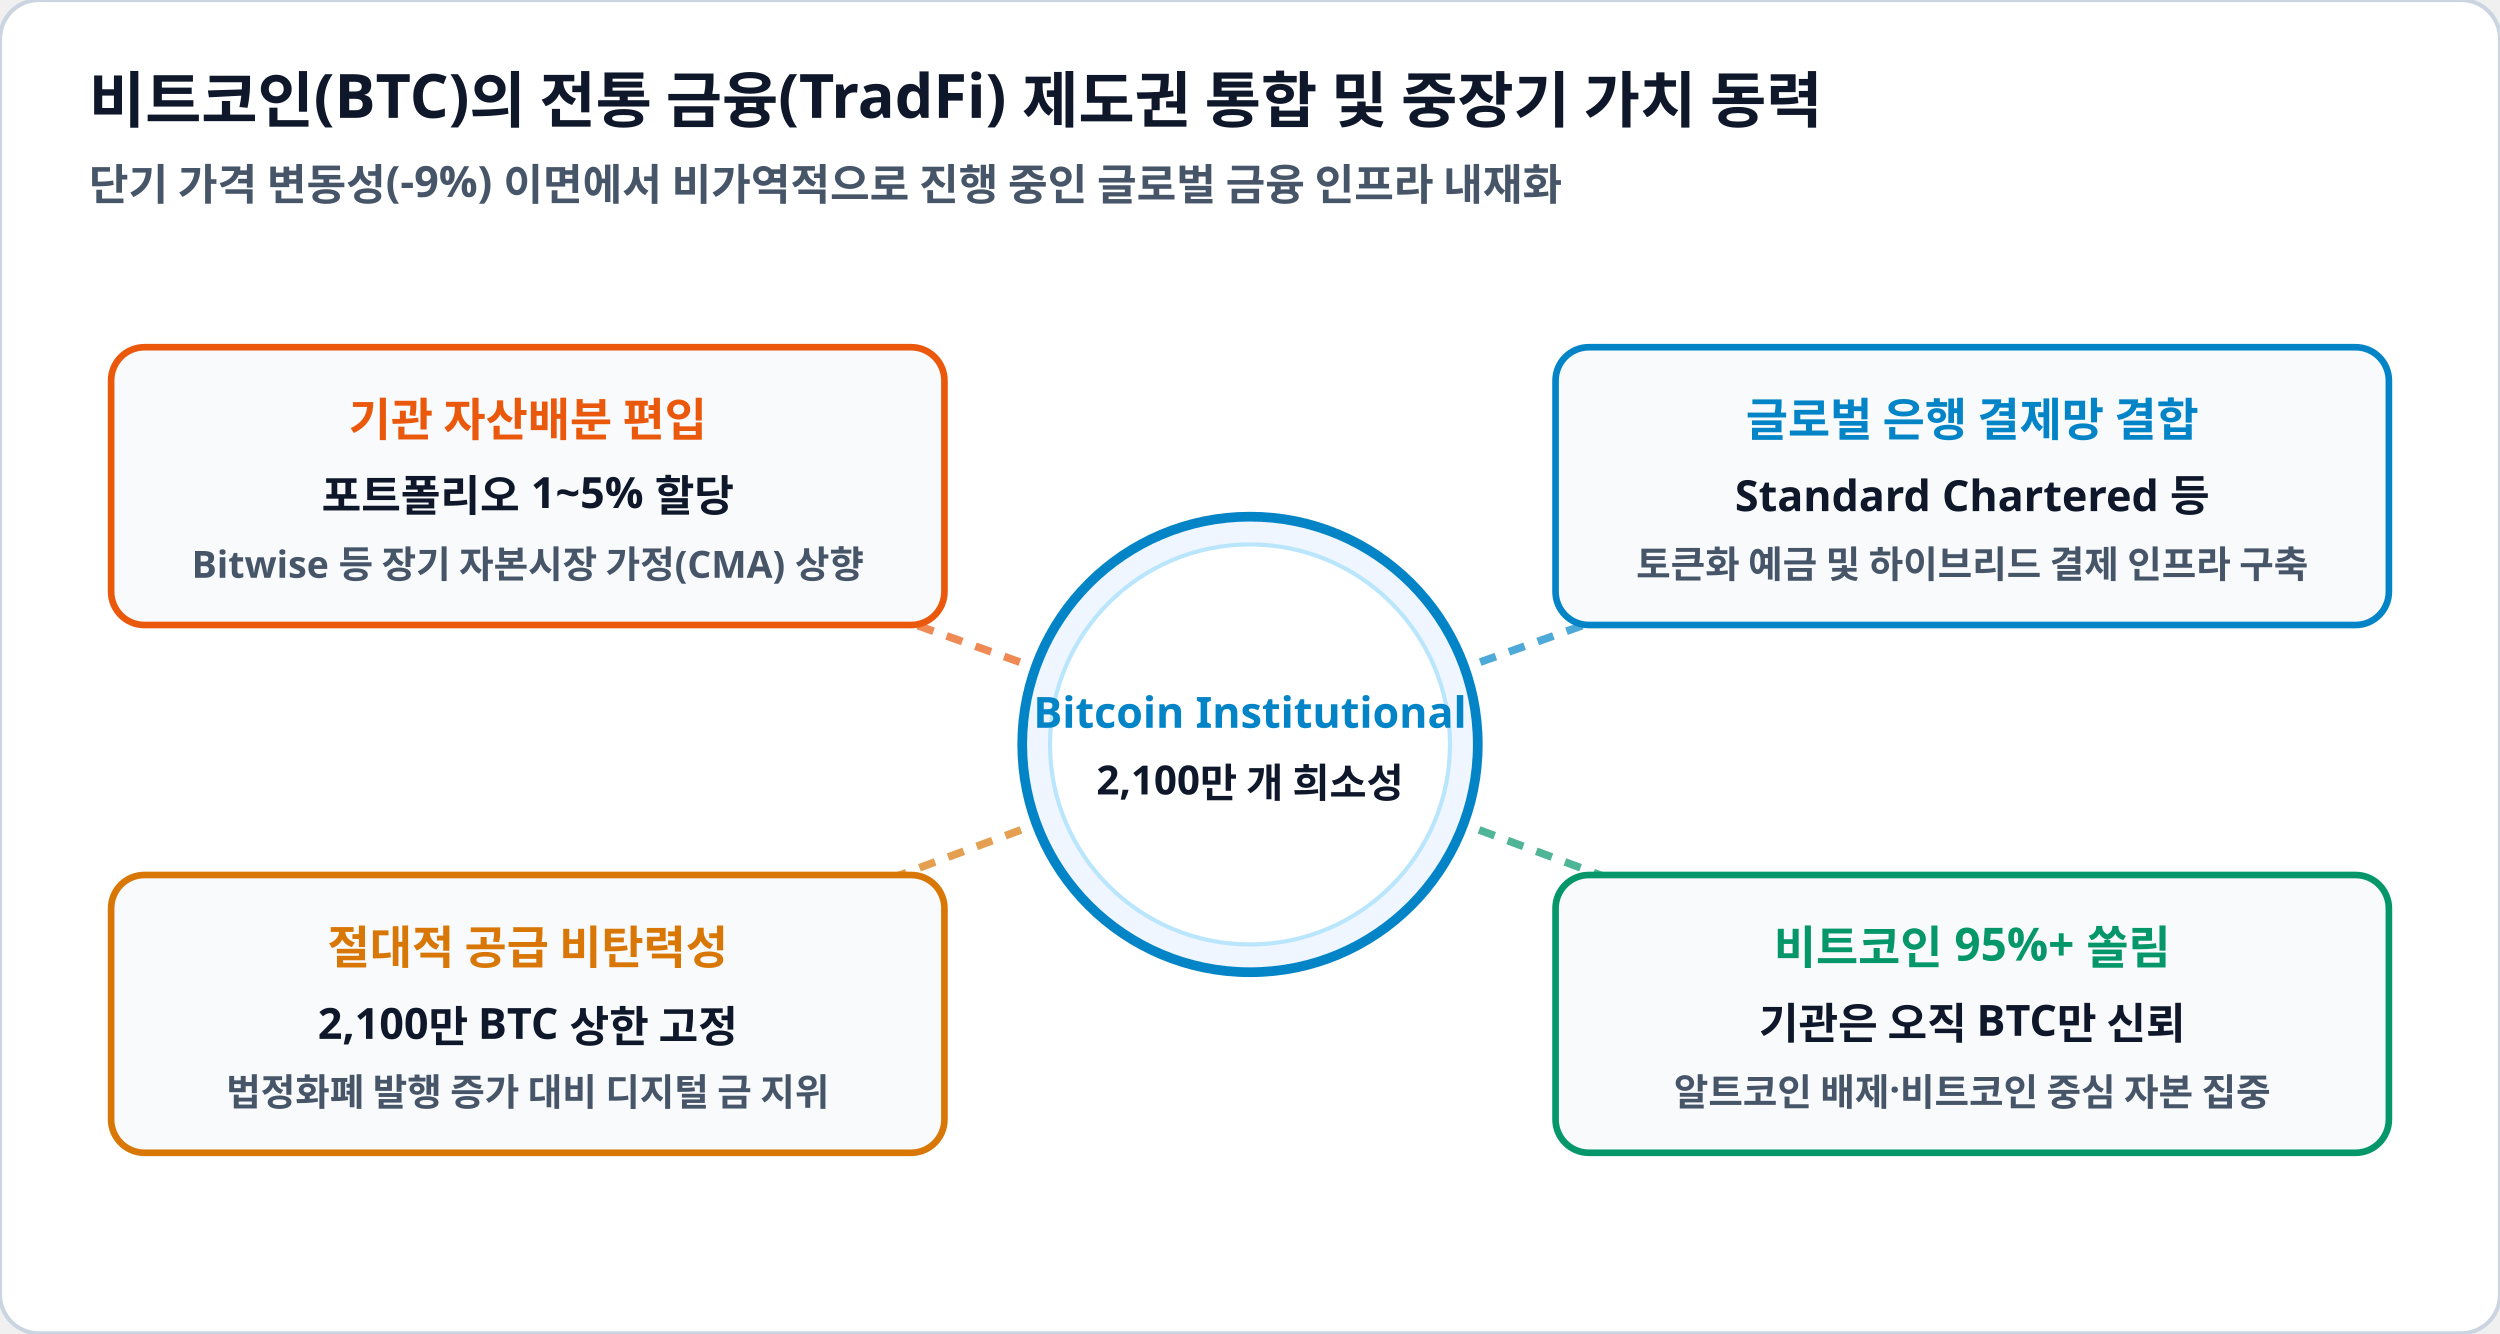
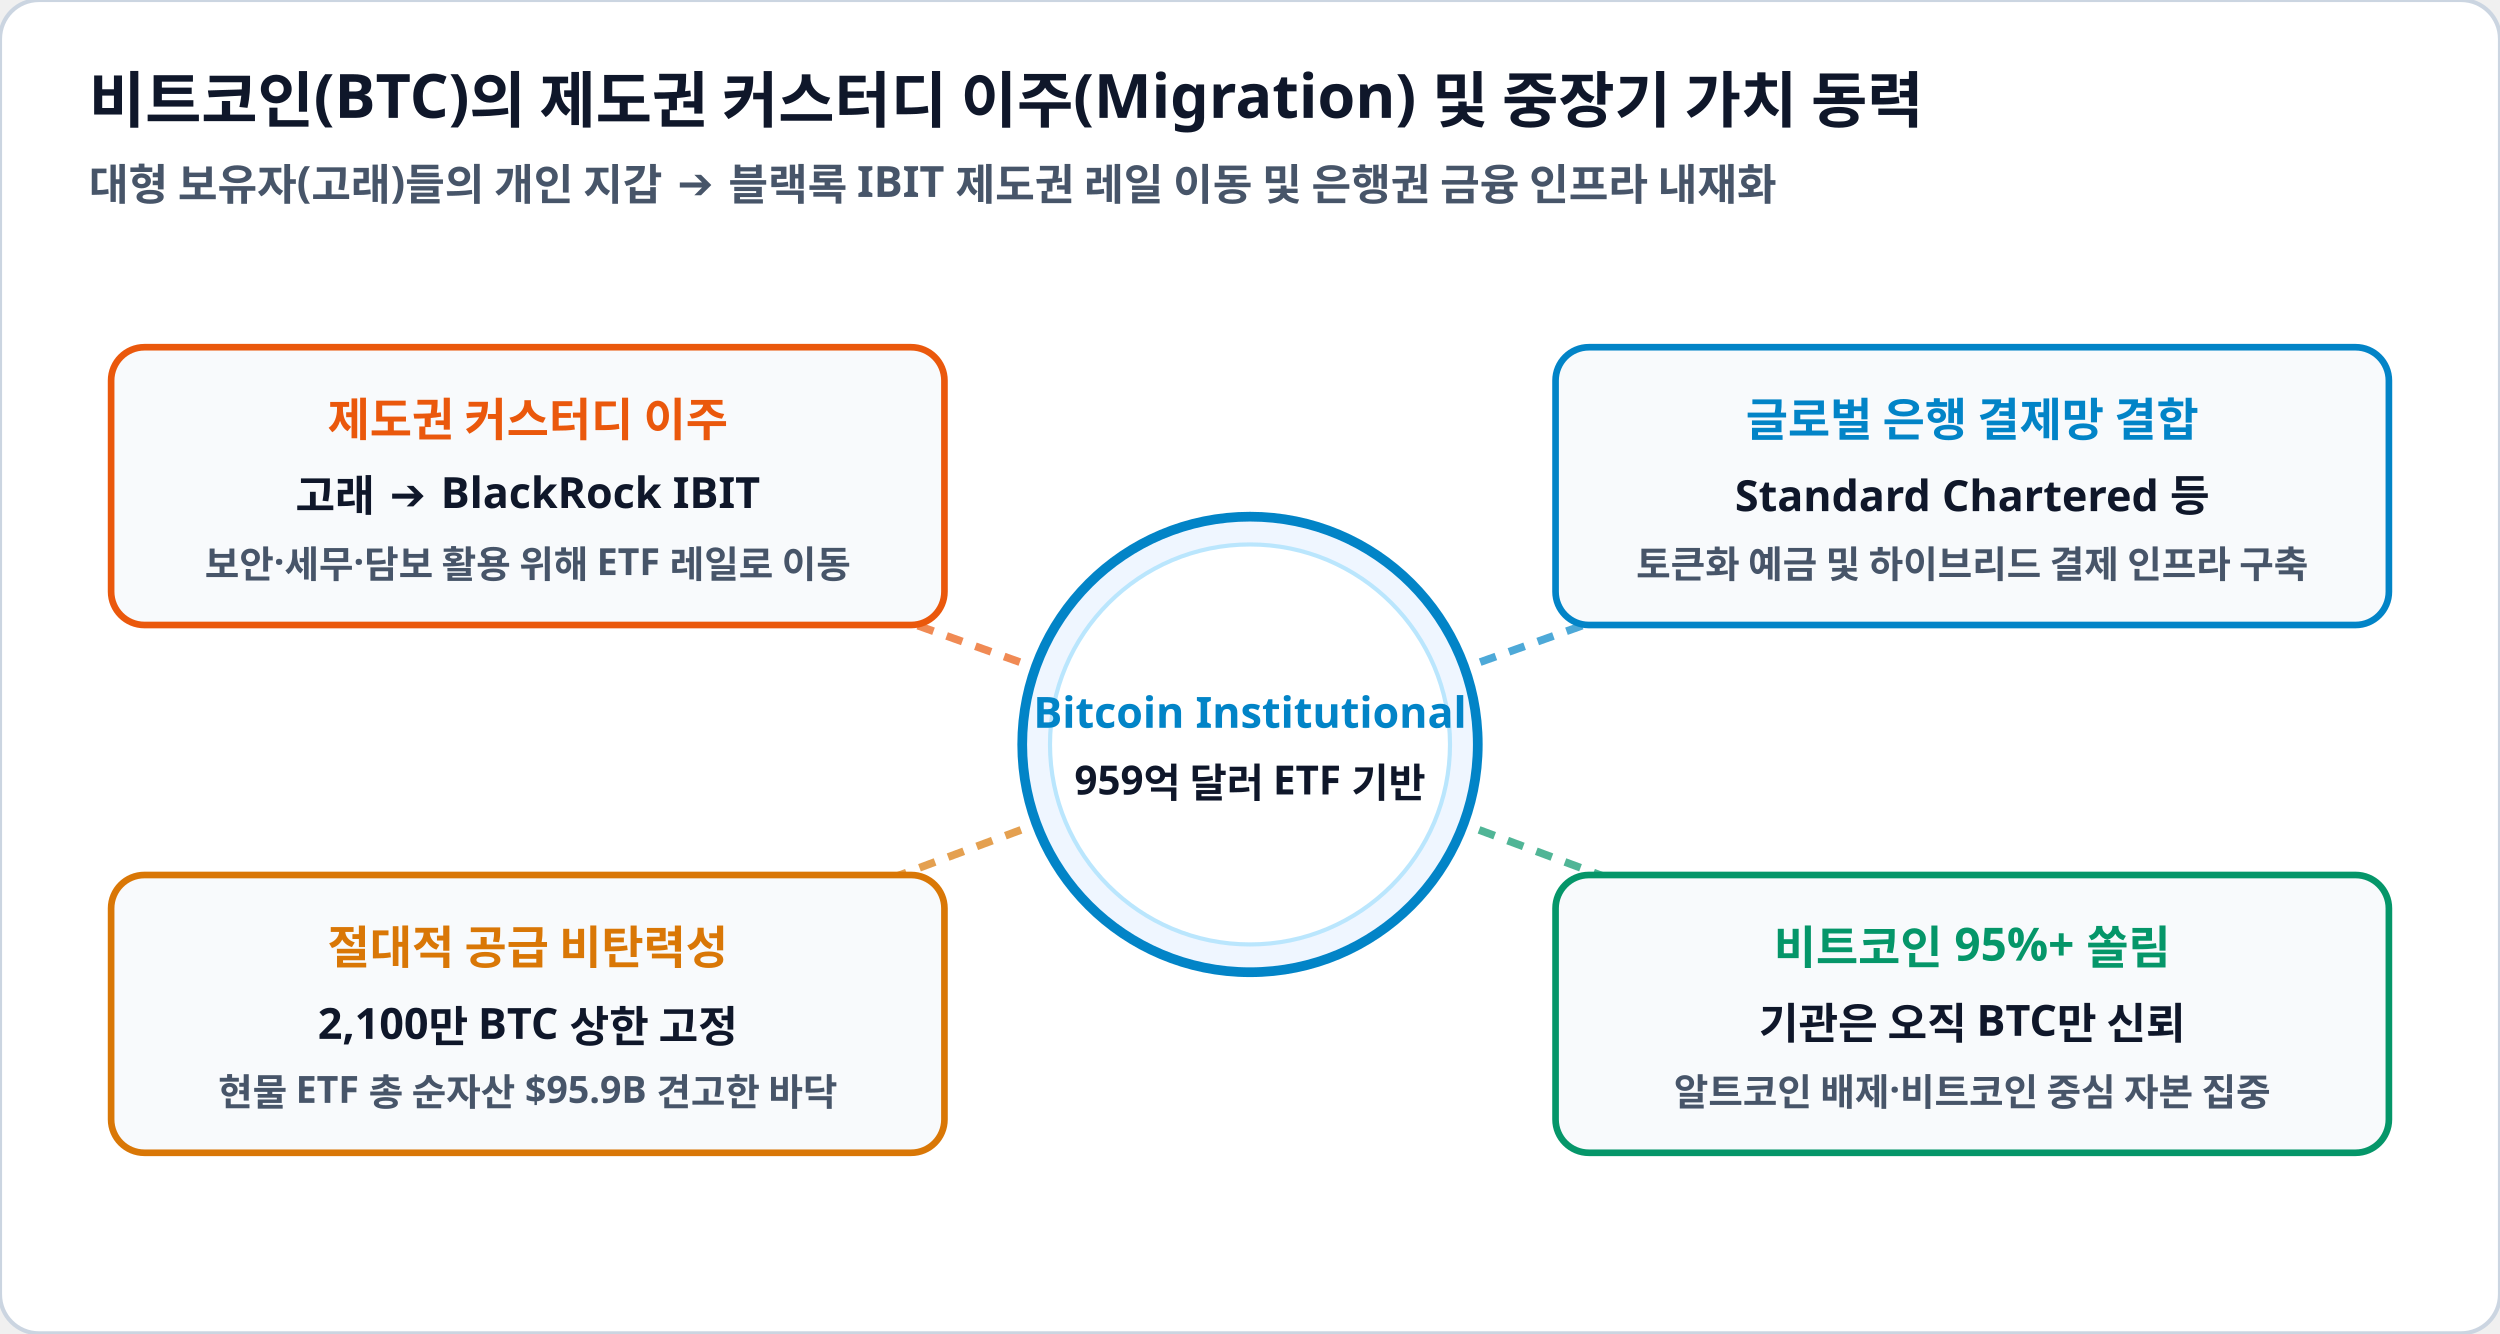
<svg xmlns="http://www.w3.org/2000/svg" viewBox="0 0 900 480" width="100%" height="100%">
  <rect width="900" height="480" rx="14" fill="#ffffff" stroke="#cbd5e1" stroke-width="1.5" />
-   <text x="32" y="44" fill="#0f172a" font-family="Pretendard, sans-serif" font-size="22" font-weight="900">비트코인(BTC)의 전통 금융(TradFi) 제도권 통합 및 중장기 가치 동력</text>
-   <text x="32" y="72" fill="#475569" font-family="Pretendard, sans-serif" font-size="15.5" font-weight="600">단기 가격 변동성(-9%) 이면에서 비가역적으로 진행 중인 글로벌 금융 인프라 내재화</text>
+   <text x="32" y="44" fill="#0f172a" font-family="Pretendard, sans-serif" font-size="22" font-weight="900">비트코인(BTC)의 제도권 커스터디 이주(Migration) 및 중장기 가치 동력</text>
+   <text x="32" y="72" fill="#475569" font-family="Pretendard, sans-serif" font-size="15.5" font-weight="600">대형 보유자(고래)들의 개인 지갑 ➔ 블랙록 IBIT 제도권 레일 이동 및 은행권 금융 인프라 내재화</text>
  <line x1="450" y1="268" x2="190" y2="175" stroke="#ea580c" stroke-width="2.8" stroke-dasharray="6,5" opacity="0.7" />
  <line x1="450" y1="268" x2="710" y2="175" stroke="#0284c7" stroke-width="2.8" stroke-dasharray="6,5" opacity="0.7" />
  <line x1="450" y1="268" x2="190" y2="365" stroke="#d97706" stroke-width="2.8" stroke-dasharray="6,5" opacity="0.7" />
  <line x1="450" y1="268" x2="710" y2="365" stroke="#059669" stroke-width="2.8" stroke-dasharray="6,5" opacity="0.7" />
  <circle cx="450" cy="268" r="82" fill="#eff6ff" stroke="#0284c7" stroke-width="3.5" />
  <circle cx="450" cy="268" r="72" fill="#ffffff" stroke="#bae6fd" stroke-width="1.5" />
  <text x="450" y="262" fill="#0284c7" font-family="Pretendard, sans-serif" font-size="15.5" font-weight="900" text-anchor="middle">Bitcoin Institutional</text>
-   <text x="450" y="286" fill="#0f172a" font-family="Pretendard, sans-serif" font-size="14.5" font-weight="800" text-anchor="middle">2,100만 개 희소성</text>
+   <text x="450" y="286" fill="#0f172a" font-family="Pretendard, sans-serif" font-size="14.5" font-weight="800" text-anchor="middle">959억 달러 ETF 기반</text>
  <g>
    <rect x="40" y="125" width="300" height="100" rx="12" fill="#f8fafc" stroke="#ea580c" stroke-width="2.4" />
-     <text x="190" y="157" fill="#ea580c" font-family="Pretendard, sans-serif" font-size="16.5" font-weight="900" text-anchor="middle">기관 자산배분 편입</text>
-     <text x="190" y="184" fill="#0f172a" font-family="Pretendard, sans-serif" font-size="15.5" font-weight="800" text-anchor="middle">포트폴리오 1~5% 할당</text>
-     <text x="190" y="208" fill="#475569" font-family="Pretendard, sans-serif" font-size="13.5" font-weight="600" text-anchor="middle">Bitwise 등 장기 자본시장 가정(CMA) 상향</text>
+     <text x="190" y="157" fill="#ea580c" font-family="Pretendard, sans-serif" font-size="16.5" font-weight="900" text-anchor="middle">제도권 커스터디 이주</text>
+     <text x="190" y="184" fill="#0f172a" font-family="Pretendard, sans-serif" font-size="15.5" font-weight="800" text-anchor="middle">고래 ➔ BlackRock IBIT</text>
+     <text x="190" y="208" fill="#475569" font-family="Pretendard, sans-serif" font-size="13.5" font-weight="600" text-anchor="middle">보안·세무·담보 활용 위해 ETF 레일로 이동</text>
  </g>
  <g>
    <rect x="560" y="125" width="300" height="100" rx="12" fill="#f8fafc" stroke="#0284c7" stroke-width="2.4" />
    <text x="710" y="157" fill="#0284c7" font-family="Pretendard, sans-serif" font-size="16.5" font-weight="900" text-anchor="middle">글로벌 은행 결제망 결합</text>
    <text x="710" y="184" fill="#0f172a" font-family="Pretendard, sans-serif" font-size="15.5" font-weight="800" text-anchor="middle">Standard Chartered 등</text>
    <text x="710" y="208" fill="#475569" font-family="Pretendard, sans-serif" font-size="13.5" font-weight="600" text-anchor="middle">토큰화 예금 및 하이브리드 결제 인프라 구축</text>
  </g>
  <g>
    <rect x="40" y="315" width="300" height="100" rx="12" fill="#f8fafc" stroke="#d97706" stroke-width="2.4" />
    <text x="190" y="347" fill="#d97706" font-family="Pretendard, sans-serif" font-size="16.5" font-weight="900" text-anchor="middle">절대적 공급 비탄력성</text>
    <text x="190" y="374" fill="#0f172a" font-family="Pretendard, sans-serif" font-size="15.5" font-weight="800" text-anchor="middle">2,100만 BTC 상한 고정</text>
-     <text x="190" y="398" fill="#475569" font-family="Pretendard, sans-serif" font-size="13.5" font-weight="600" text-anchor="middle">법정화폐 발행 증가 대비 디지털 금 지위</text>
+     <text x="190" y="398" fill="#475569" font-family="Pretendard, sans-serif" font-size="13.5" font-weight="600" text-anchor="middle">현물 ETF 총 순자산 $95.9B 견고한 바닥</text>
  </g>
  <g>
    <rect x="560" y="315" width="300" height="100" rx="12" fill="#f8fafc" stroke="#059669" stroke-width="2.4" />
    <text x="710" y="347" fill="#059669" font-family="Pretendard, sans-serif" font-size="16.5" font-weight="900" text-anchor="middle">비트코인 95%+ 쏠림</text>
    <text x="710" y="374" fill="#0f172a" font-family="Pretendard, sans-serif" font-size="15.5" font-weight="800" text-anchor="middle">기관은 오직 BTC만 신뢰</text>
    <text x="710" y="398" fill="#475569" font-family="Pretendard, sans-serif" font-size="13.5" font-weight="600" text-anchor="middle">알트코인 배제·비트코인 중심 자본 집중</text>
  </g>
</svg>
